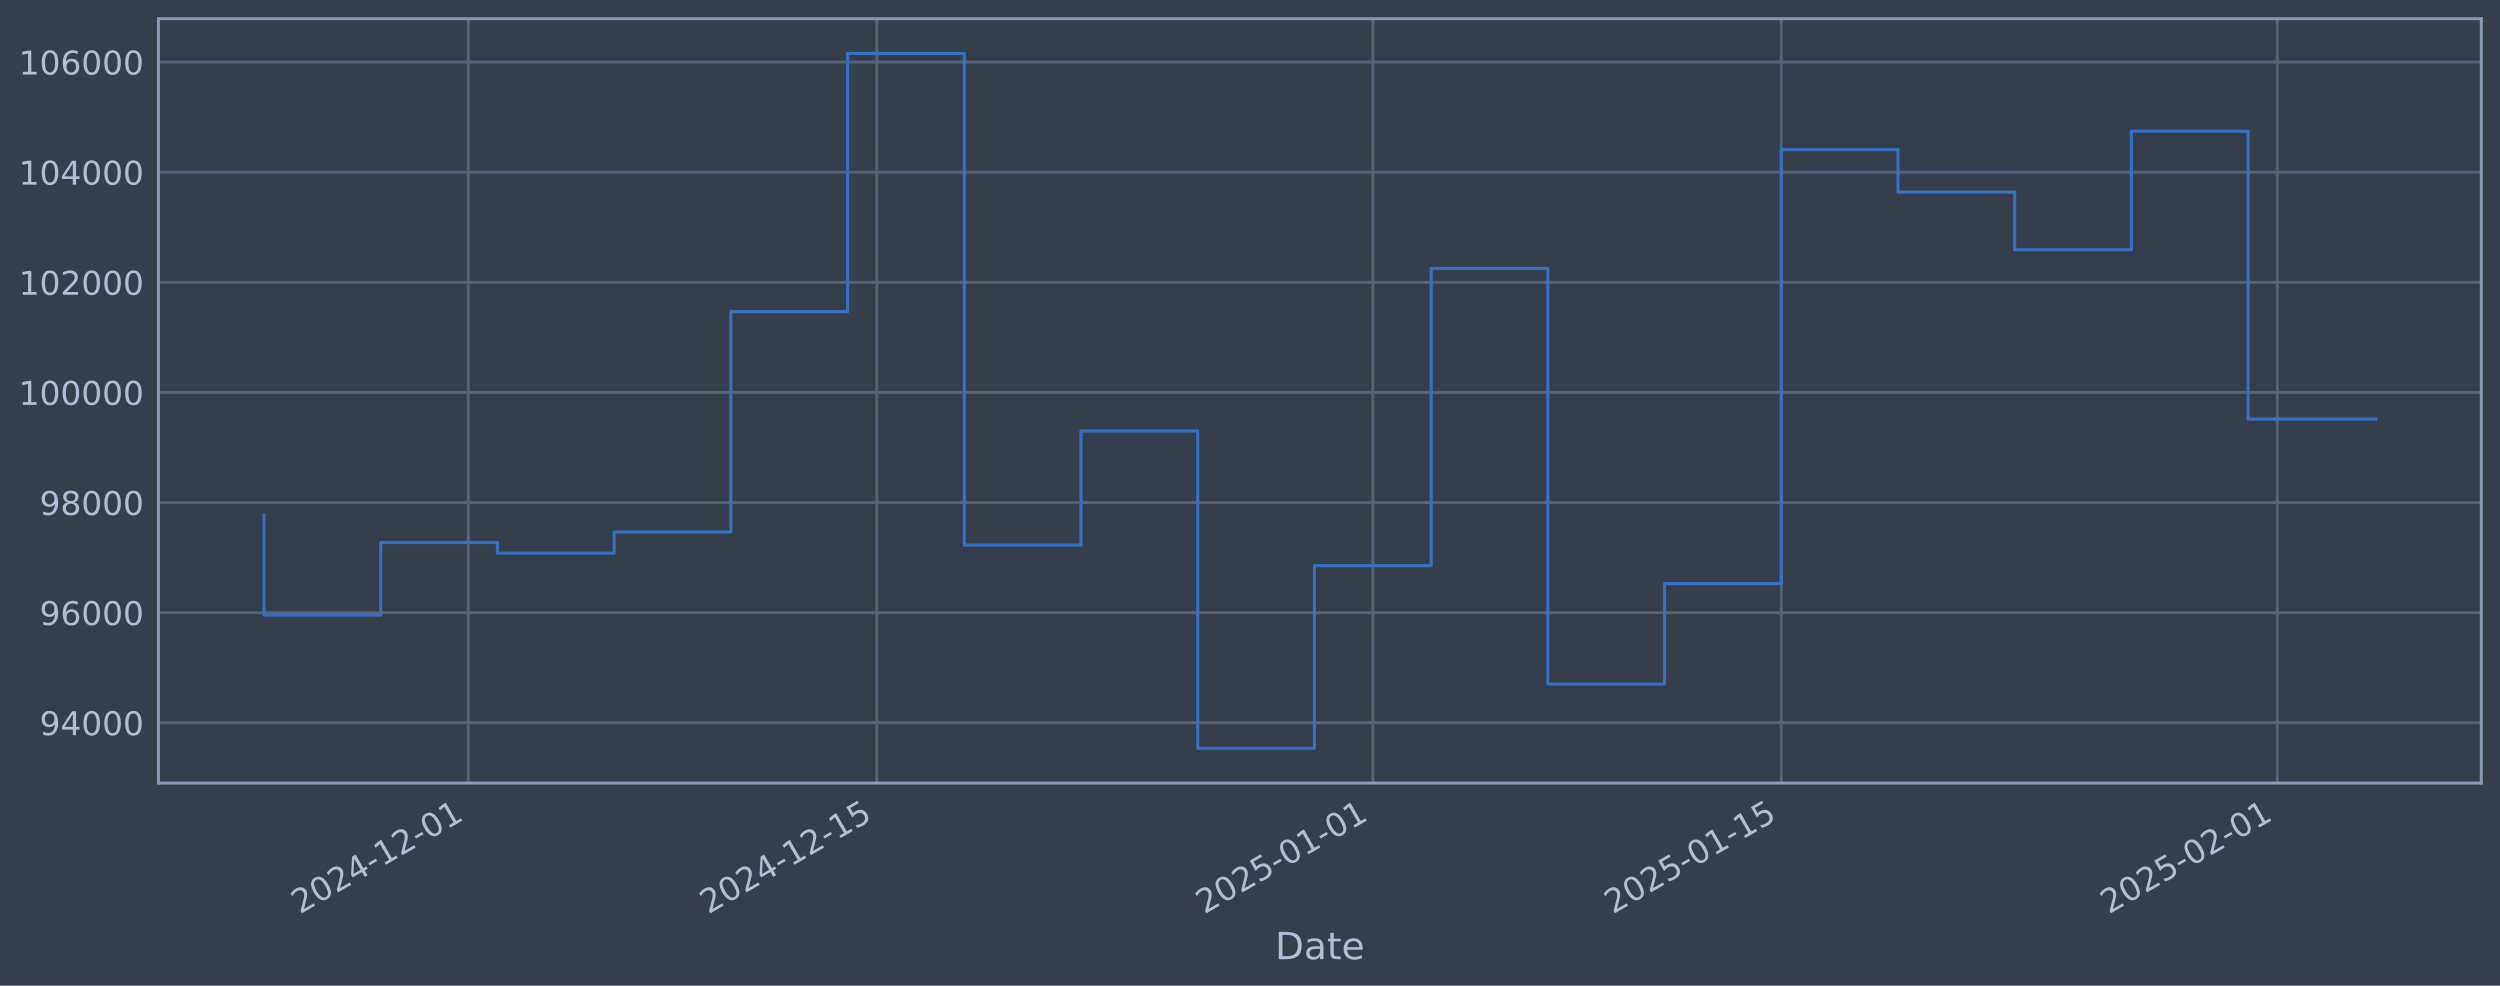
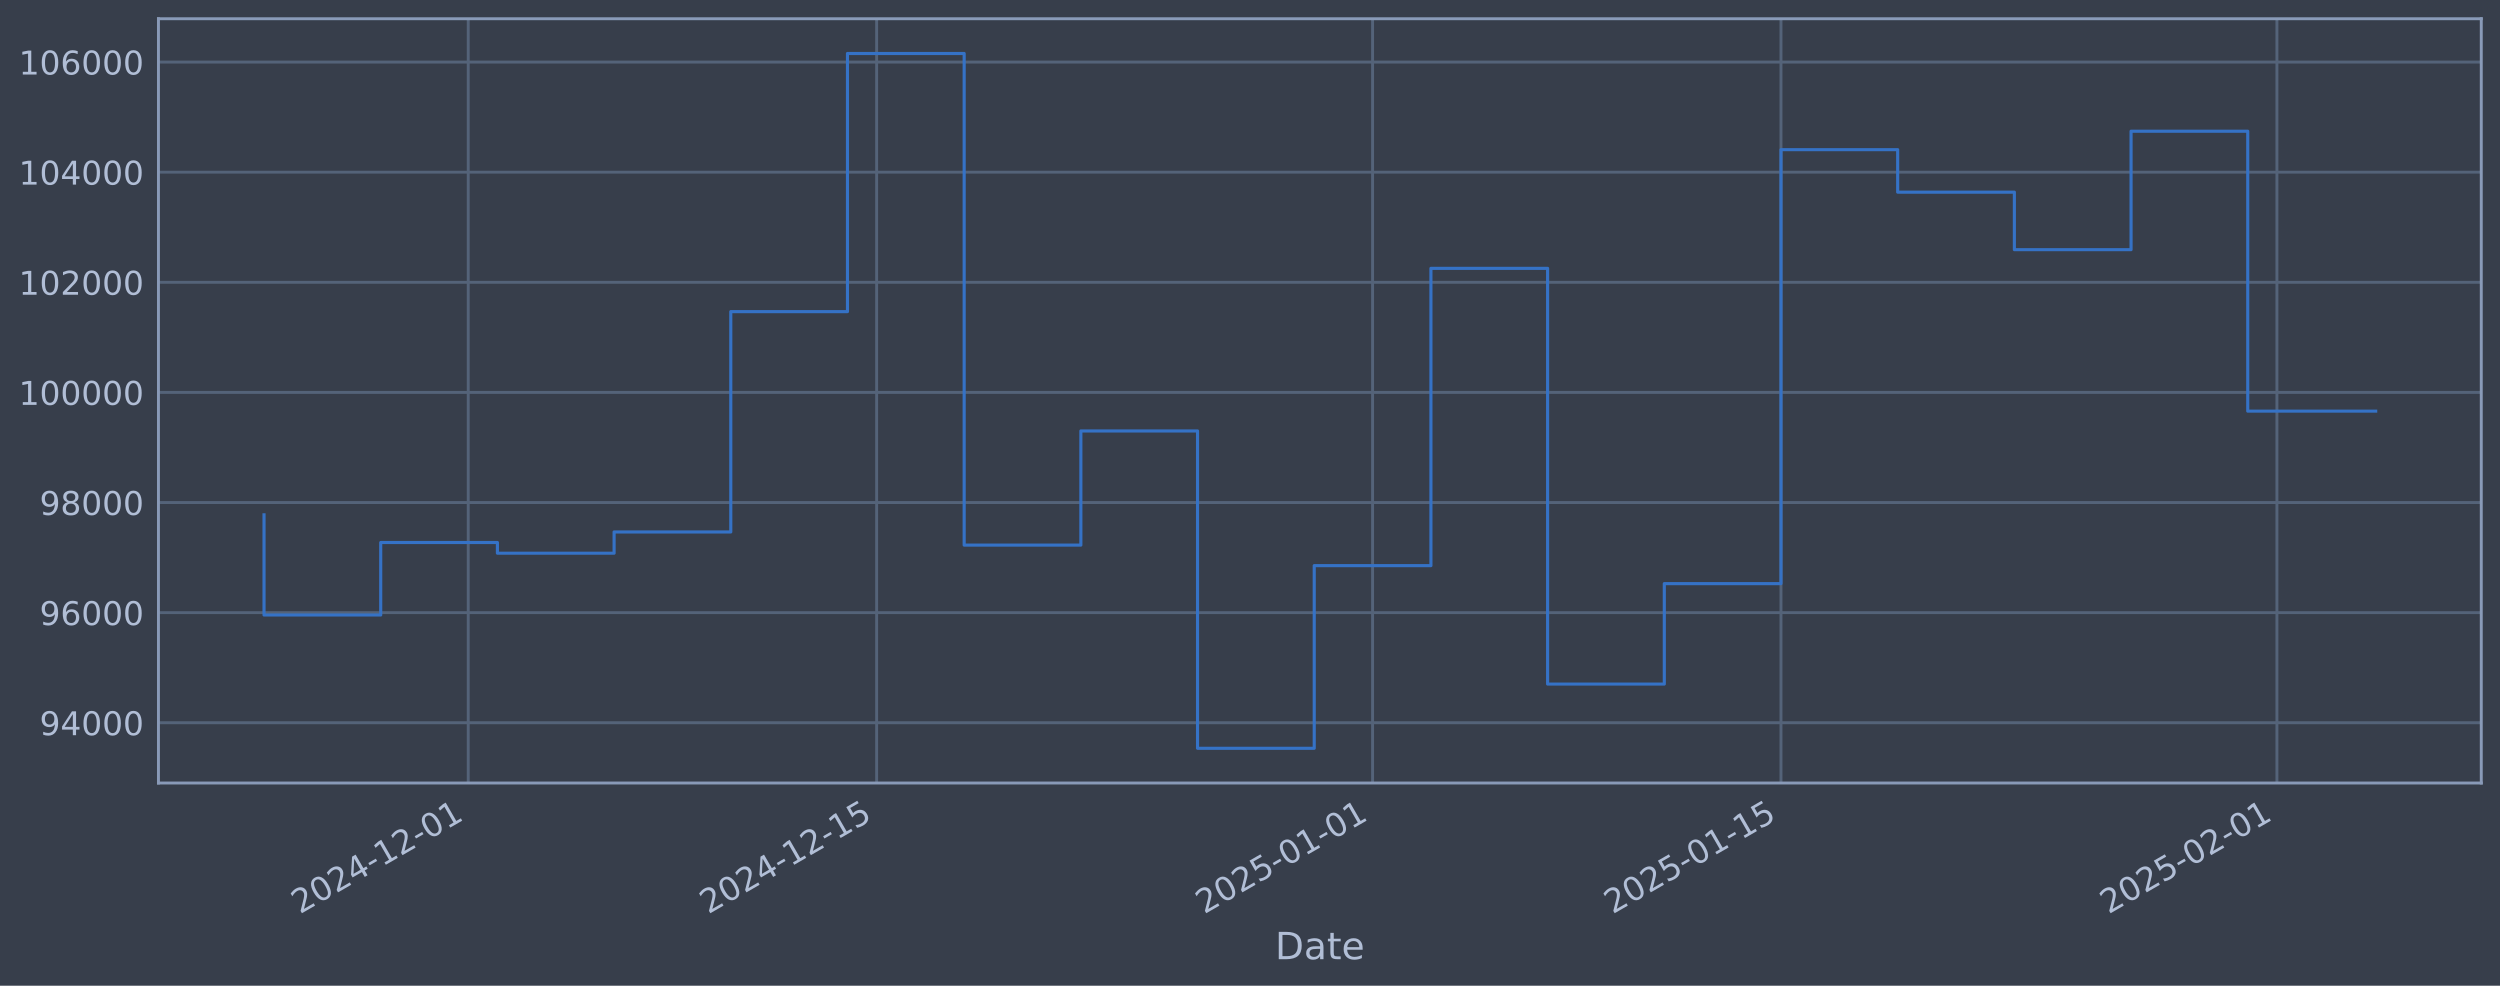
<svg xmlns="http://www.w3.org/2000/svg" xmlns:xlink="http://www.w3.org/1999/xlink" width="960.9pt" height="378.87pt" viewBox="0 0 960.9 378.87" version="1.1">
  <defs>
    <style type="text/css">*{stroke-linejoin: round; stroke-linecap: butt}</style>
  </defs>
  <g id="figure_1">
    <g id="patch_1">
      <path d="M 0 378.87  L 960.9 378.87  L 960.9 0  L 0 0  z " style="fill: #373e4b" />
    </g>
    <g id="axes_1">
      <g id="patch_2">
        <path d="M 60.901 300.96  L 953.701 300.96  L 953.701 7.2  L 60.901 7.2  z " style="fill: #373e4b" />
      </g>
      <g id="matplotlib.axis_1">
        <g id="xtick_1">
          <g id="line2d_1">
-             <path d="M 179.985 300.96  L 179.985 7.2  " clip-path="url(#p26a3553984)" style="fill: none; stroke: #546379; stroke-width: 1.12; stroke-linecap: square" />
+             <path d="M 179.971 300.96  L 179.971 7.2  " clip-path="url(#pcdfdefd70e)" style="fill: none; stroke: #546379; stroke-width: 1.12; stroke-linecap: square" />
          </g>
          <g id="line2d_2" />
          <g id="text_1">
-             <g style="fill: #b1bed6" transform="translate(115.2594 351.4642) rotate(-30) scale(0.126 -0.126)">
+             <g style="fill: #b1bed6" transform="translate(115.2454 351.4642) rotate(-30) scale(0.126 -0.126)">
              <defs>
                <path id="DejaVuSans-32" d="M 1228 531  L 3431 531  L 3431 0  L 469 0  L 469 531  Q 828 903 1448 1529  Q 2069 2156 2228 2338  Q 2531 2678 2651 2914  Q 2772 3150 2772 3378  Q 2772 3750 2511 3984  Q 2250 4219 1831 4219  Q 1534 4219 1204 4116  Q 875 4013 500 3803  L 500 4441  Q 881 4594 1212 4672  Q 1544 4750 1819 4750  Q 2544 4750 2975 4387  Q 3406 4025 3406 3419  Q 3406 3131 3298 2873  Q 3191 2616 2906 2266  Q 2828 2175 2409 1742  Q 1991 1309 1228 531  z " transform="scale(0.015625)" />
                <path id="DejaVuSans-30" d="M 2034 4250  Q 1547 4250 1301 3770  Q 1056 3291 1056 2328  Q 1056 1369 1301 889  Q 1547 409 2034 409  Q 2525 409 2770 889  Q 3016 1369 3016 2328  Q 3016 3291 2770 3770  Q 2525 4250 2034 4250  z M 2034 4750  Q 2819 4750 3233 4129  Q 3647 3509 3647 2328  Q 3647 1150 3233 529  Q 2819 -91 2034 -91  Q 1250 -91 836 529  Q 422 1150 422 2328  Q 422 3509 836 4129  Q 1250 4750 2034 4750  z " transform="scale(0.015625)" />
                <path id="DejaVuSans-34" d="M 2419 4116  L 825 1625  L 2419 1625  L 2419 4116  z M 2253 4666  L 3047 4666  L 3047 1625  L 3713 1625  L 3713 1100  L 3047 1100  L 3047 0  L 2419 0  L 2419 1100  L 313 1100  L 313 1709  L 2253 4666  z " transform="scale(0.015625)" />
                <path id="DejaVuSans-2d" d="M 313 2009  L 1997 2009  L 1997 1497  L 313 1497  L 313 2009  z " transform="scale(0.015625)" />
                <path id="DejaVuSans-31" d="M 794 531  L 1825 531  L 1825 4091  L 703 3866  L 703 4441  L 1819 4666  L 2450 4666  L 2450 531  L 3481 531  L 3481 0  L 794 0  L 794 531  z " transform="scale(0.015625)" />
              </defs>
              <use xlink:href="#DejaVuSans-32" />
              <use xlink:href="#DejaVuSans-30" transform="translate(63.62305 0)" />
              <use xlink:href="#DejaVuSans-32" transform="translate(127.2461 0)" />
              <use xlink:href="#DejaVuSans-34" transform="translate(190.8691 0)" />
              <use xlink:href="#DejaVuSans-2d" transform="translate(254.4922 0)" />
              <use xlink:href="#DejaVuSans-31" transform="translate(290.5762 0)" />
              <use xlink:href="#DejaVuSans-32" transform="translate(354.1992 0)" />
              <use xlink:href="#DejaVuSans-2d" transform="translate(417.8223 0)" />
              <use xlink:href="#DejaVuSans-30" transform="translate(453.9062 0)" />
              <use xlink:href="#DejaVuSans-31" transform="translate(517.5293 0)" />
            </g>
          </g>
        </g>
        <g id="xtick_2">
          <g id="line2d_3">
-             <path d="M 336.99 300.96  L 336.99 7.2  " clip-path="url(#p26a3553984)" style="fill: none; stroke: #546379; stroke-width: 1.12; stroke-linecap: square" />
+             <path d="M 336.948 300.96  L 336.948 7.2  " clip-path="url(#pcdfdefd70e)" style="fill: none; stroke: #546379; stroke-width: 1.12; stroke-linecap: square" />
          </g>
          <g id="line2d_4" />
          <g id="text_2">
-             <g style="fill: #b1bed6" transform="translate(272.2645 351.4642) rotate(-30) scale(0.126 -0.126)">
+             <g style="fill: #b1bed6" transform="translate(272.2226 351.4642) rotate(-30) scale(0.126 -0.126)">
              <defs>
                <path id="DejaVuSans-35" d="M 691 4666  L 3169 4666  L 3169 4134  L 1269 4134  L 1269 2991  Q 1406 3038 1543 3061  Q 1681 3084 1819 3084  Q 2600 3084 3056 2656  Q 3513 2228 3513 1497  Q 3513 744 3044 326  Q 2575 -91 1722 -91  Q 1428 -91 1123 -41  Q 819 9 494 109  L 494 744  Q 775 591 1075 516  Q 1375 441 1709 441  Q 2250 441 2565 725  Q 2881 1009 2881 1497  Q 2881 1984 2565 2268  Q 2250 2553 1709 2553  Q 1456 2553 1204 2497  Q 953 2441 691 2322  L 691 4666  z " transform="scale(0.015625)" />
              </defs>
              <use xlink:href="#DejaVuSans-32" />
              <use xlink:href="#DejaVuSans-30" transform="translate(63.62305 0)" />
              <use xlink:href="#DejaVuSans-32" transform="translate(127.2461 0)" />
              <use xlink:href="#DejaVuSans-34" transform="translate(190.8691 0)" />
              <use xlink:href="#DejaVuSans-2d" transform="translate(254.4922 0)" />
              <use xlink:href="#DejaVuSans-31" transform="translate(290.5762 0)" />
              <use xlink:href="#DejaVuSans-32" transform="translate(354.1992 0)" />
              <use xlink:href="#DejaVuSans-2d" transform="translate(417.8223 0)" />
              <use xlink:href="#DejaVuSans-31" transform="translate(453.9062 0)" />
              <use xlink:href="#DejaVuSans-35" transform="translate(517.5293 0)" />
            </g>
          </g>
        </g>
        <g id="xtick_3">
          <g id="line2d_5">
-             <path d="M 527.639 300.96  L 527.639 7.2  " clip-path="url(#p26a3553984)" style="fill: none; stroke: #546379; stroke-width: 1.12; stroke-linecap: square" />
+             <path d="M 527.563 300.96  L 527.563 7.2  " clip-path="url(#pcdfdefd70e)" style="fill: none; stroke: #546379; stroke-width: 1.12; stroke-linecap: square" />
          </g>
          <g id="line2d_6" />
          <g id="text_3">
-             <g style="fill: #b1bed6" transform="translate(462.9136 351.4642) rotate(-30) scale(0.126 -0.126)">
+             <g style="fill: #b1bed6" transform="translate(462.8377 351.4642) rotate(-30) scale(0.126 -0.126)">
              <use xlink:href="#DejaVuSans-32" />
              <use xlink:href="#DejaVuSans-30" transform="translate(63.62305 0)" />
              <use xlink:href="#DejaVuSans-32" transform="translate(127.2461 0)" />
              <use xlink:href="#DejaVuSans-35" transform="translate(190.8691 0)" />
              <use xlink:href="#DejaVuSans-2d" transform="translate(254.4922 0)" />
              <use xlink:href="#DejaVuSans-30" transform="translate(290.5762 0)" />
              <use xlink:href="#DejaVuSans-31" transform="translate(354.1992 0)" />
              <use xlink:href="#DejaVuSans-2d" transform="translate(417.8223 0)" />
              <use xlink:href="#DejaVuSans-30" transform="translate(453.9062 0)" />
              <use xlink:href="#DejaVuSans-31" transform="translate(517.5293 0)" />
            </g>
          </g>
        </g>
        <g id="xtick_4">
          <g id="line2d_7">
-             <path d="M 684.644 300.96  L 684.644 7.2  " clip-path="url(#p26a3553984)" style="fill: none; stroke: #546379; stroke-width: 1.12; stroke-linecap: square" />
+             <path d="M 684.54 300.96  L 684.54 7.2  " clip-path="url(#pcdfdefd70e)" style="fill: none; stroke: #546379; stroke-width: 1.12; stroke-linecap: square" />
          </g>
          <g id="line2d_8" />
          <g id="text_4">
-             <g style="fill: #b1bed6" transform="translate(619.9187 351.4642) rotate(-30) scale(0.126 -0.126)">
+             <g style="fill: #b1bed6" transform="translate(619.8149 351.4642) rotate(-30) scale(0.126 -0.126)">
              <use xlink:href="#DejaVuSans-32" />
              <use xlink:href="#DejaVuSans-30" transform="translate(63.62305 0)" />
              <use xlink:href="#DejaVuSans-32" transform="translate(127.2461 0)" />
              <use xlink:href="#DejaVuSans-35" transform="translate(190.8691 0)" />
              <use xlink:href="#DejaVuSans-2d" transform="translate(254.4922 0)" />
              <use xlink:href="#DejaVuSans-30" transform="translate(290.5762 0)" />
              <use xlink:href="#DejaVuSans-31" transform="translate(354.1992 0)" />
              <use xlink:href="#DejaVuSans-2d" transform="translate(417.8223 0)" />
              <use xlink:href="#DejaVuSans-31" transform="translate(453.9062 0)" />
              <use xlink:href="#DejaVuSans-35" transform="translate(517.5293 0)" />
            </g>
          </g>
        </g>
        <g id="xtick_5">
          <g id="line2d_9">
-             <path d="M 875.293 300.96  L 875.293 7.2  " clip-path="url(#p26a3553984)" style="fill: none; stroke: #546379; stroke-width: 1.12; stroke-linecap: square" />
+             <path d="M 875.156 300.96  L 875.156 7.2  " clip-path="url(#pcdfdefd70e)" style="fill: none; stroke: #546379; stroke-width: 1.12; stroke-linecap: square" />
          </g>
          <g id="line2d_10" />
          <g id="text_5">
-             <g style="fill: #b1bed6" transform="translate(810.5677 351.4642) rotate(-30) scale(0.126 -0.126)">
+             <g style="fill: #b1bed6" transform="translate(810.43 351.4642) rotate(-30) scale(0.126 -0.126)">
              <use xlink:href="#DejaVuSans-32" />
              <use xlink:href="#DejaVuSans-30" transform="translate(63.62305 0)" />
              <use xlink:href="#DejaVuSans-32" transform="translate(127.2461 0)" />
              <use xlink:href="#DejaVuSans-35" transform="translate(190.8691 0)" />
              <use xlink:href="#DejaVuSans-2d" transform="translate(254.4922 0)" />
              <use xlink:href="#DejaVuSans-30" transform="translate(290.5762 0)" />
              <use xlink:href="#DejaVuSans-32" transform="translate(354.1992 0)" />
              <use xlink:href="#DejaVuSans-2d" transform="translate(417.8223 0)" />
              <use xlink:href="#DejaVuSans-30" transform="translate(453.9062 0)" />
              <use xlink:href="#DejaVuSans-31" transform="translate(517.5293 0)" />
            </g>
          </g>
        </g>
        <g id="text_6">
          <g style="fill: #b1bed6" transform="translate(490.0914 368.6753) scale(0.144 -0.144)">
            <defs>
              <path id="DejaVuSans-44" d="M 1259 4147  L 1259 519  L 2022 519  Q 2988 519 3436 956  Q 3884 1394 3884 2338  Q 3884 3275 3436 3711  Q 2988 4147 2022 4147  L 1259 4147  z M 628 4666  L 1925 4666  Q 3281 4666 3915 4102  Q 4550 3538 4550 2338  Q 4550 1131 3912 565  Q 3275 0 1925 0  L 628 0  L 628 4666  z " transform="scale(0.015625)" />
              <path id="DejaVuSans-61" d="M 2194 1759  Q 1497 1759 1228 1600  Q 959 1441 959 1056  Q 959 750 1161 570  Q 1363 391 1709 391  Q 2188 391 2477 730  Q 2766 1069 2766 1631  L 2766 1759  L 2194 1759  z M 3341 1997  L 3341 0  L 2766 0  L 2766 531  Q 2569 213 2275 61  Q 1981 -91 1556 -91  Q 1019 -91 701 211  Q 384 513 384 1019  Q 384 1609 779 1909  Q 1175 2209 1959 2209  L 2766 2209  L 2766 2266  Q 2766 2663 2505 2880  Q 2244 3097 1772 3097  Q 1472 3097 1187 3025  Q 903 2953 641 2809  L 641 3341  Q 956 3463 1253 3523  Q 1550 3584 1831 3584  Q 2591 3584 2966 3190  Q 3341 2797 3341 1997  z " transform="scale(0.015625)" />
              <path id="DejaVuSans-74" d="M 1172 4494  L 1172 3500  L 2356 3500  L 2356 3053  L 1172 3053  L 1172 1153  Q 1172 725 1289 603  Q 1406 481 1766 481  L 2356 481  L 2356 0  L 1766 0  Q 1100 0 847 248  Q 594 497 594 1153  L 594 3053  L 172 3053  L 172 3500  L 594 3500  L 594 4494  L 1172 4494  z " transform="scale(0.015625)" />
              <path id="DejaVuSans-65" d="M 3597 1894  L 3597 1613  L 953 1613  Q 991 1019 1311 708  Q 1631 397 2203 397  Q 2534 397 2845 478  Q 3156 559 3463 722  L 3463 178  Q 3153 47 2828 -22  Q 2503 -91 2169 -91  Q 1331 -91 842 396  Q 353 884 353 1716  Q 353 2575 817 3079  Q 1281 3584 2069 3584  Q 2775 3584 3186 3129  Q 3597 2675 3597 1894  z M 3022 2063  Q 3016 2534 2758 2815  Q 2500 3097 2075 3097  Q 1594 3097 1305 2825  Q 1016 2553 972 2059  L 3022 2063  z " transform="scale(0.015625)" />
            </defs>
            <use xlink:href="#DejaVuSans-44" />
            <use xlink:href="#DejaVuSans-61" transform="translate(77.00195 0)" />
            <use xlink:href="#DejaVuSans-74" transform="translate(138.2812 0)" />
            <use xlink:href="#DejaVuSans-65" transform="translate(177.4902 0)" />
          </g>
        </g>
      </g>
      <g id="matplotlib.axis_2">
        <g id="ytick_1">
          <g id="line2d_11">
-             <path d="M 60.901 277.797  L 953.701 277.797  " clip-path="url(#p26a3553984)" style="fill: none; stroke: #546379; stroke-width: 1.12; stroke-linecap: square" />
+             <path d="M 60.901 277.797  L 953.701 277.797  " clip-path="url(#pcdfdefd70e)" style="fill: none; stroke: #546379; stroke-width: 1.12; stroke-linecap: square" />
          </g>
          <g id="line2d_12" />
          <g id="text_7">
            <g style="fill: #b1bed6" transform="translate(15.21675 282.5841) scale(0.126 -0.126)">
              <defs>
                <path id="DejaVuSans-39" d="M 703 97  L 703 672  Q 941 559 1184 500  Q 1428 441 1663 441  Q 2288 441 2617 861  Q 2947 1281 2994 2138  Q 2813 1869 2534 1725  Q 2256 1581 1919 1581  Q 1219 1581 811 2004  Q 403 2428 403 3163  Q 403 3881 828 4315  Q 1253 4750 1959 4750  Q 2769 4750 3195 4129  Q 3622 3509 3622 2328  Q 3622 1225 3098 567  Q 2575 -91 1691 -91  Q 1453 -91 1209 -44  Q 966 3 703 97  z M 1959 2075  Q 2384 2075 2632 2365  Q 2881 2656 2881 3163  Q 2881 3666 2632 3958  Q 2384 4250 1959 4250  Q 1534 4250 1286 3958  Q 1038 3666 1038 3163  Q 1038 2656 1286 2365  Q 1534 2075 1959 2075  z " transform="scale(0.015625)" />
              </defs>
              <use xlink:href="#DejaVuSans-39" />
              <use xlink:href="#DejaVuSans-34" transform="translate(63.62305 0)" />
              <use xlink:href="#DejaVuSans-30" transform="translate(127.2461 0)" />
              <use xlink:href="#DejaVuSans-30" transform="translate(190.8691 0)" />
              <use xlink:href="#DejaVuSans-30" transform="translate(254.4922 0)" />
            </g>
          </g>
        </g>
        <g id="ytick_2">
          <g id="line2d_13">
-             <path d="M 60.901 235.473  L 953.701 235.473  " clip-path="url(#p26a3553984)" style="fill: none; stroke: #546379; stroke-width: 1.12; stroke-linecap: square" />
+             <path d="M 60.901 235.473  L 953.701 235.473  " clip-path="url(#pcdfdefd70e)" style="fill: none; stroke: #546379; stroke-width: 1.12; stroke-linecap: square" />
          </g>
          <g id="line2d_14" />
          <g id="text_8">
            <g style="fill: #b1bed6" transform="translate(15.21675 240.2602) scale(0.126 -0.126)">
              <defs>
                <path id="DejaVuSans-36" d="M 2113 2584  Q 1688 2584 1439 2293  Q 1191 2003 1191 1497  Q 1191 994 1439 701  Q 1688 409 2113 409  Q 2538 409 2786 701  Q 3034 994 3034 1497  Q 3034 2003 2786 2293  Q 2538 2584 2113 2584  z M 3366 4563  L 3366 3988  Q 3128 4100 2886 4159  Q 2644 4219 2406 4219  Q 1781 4219 1451 3797  Q 1122 3375 1075 2522  Q 1259 2794 1537 2939  Q 1816 3084 2150 3084  Q 2853 3084 3261 2657  Q 3669 2231 3669 1497  Q 3669 778 3244 343  Q 2819 -91 2113 -91  Q 1303 -91 875 529  Q 447 1150 447 2328  Q 447 3434 972 4092  Q 1497 4750 2381 4750  Q 2619 4750 2861 4703  Q 3103 4656 3366 4563  z " transform="scale(0.015625)" />
              </defs>
              <use xlink:href="#DejaVuSans-39" />
              <use xlink:href="#DejaVuSans-36" transform="translate(63.62305 0)" />
              <use xlink:href="#DejaVuSans-30" transform="translate(127.2461 0)" />
              <use xlink:href="#DejaVuSans-30" transform="translate(190.8691 0)" />
              <use xlink:href="#DejaVuSans-30" transform="translate(254.4922 0)" />
            </g>
          </g>
        </g>
        <g id="ytick_3">
          <g id="line2d_15">
-             <path d="M 60.901 193.149  L 953.701 193.149  " clip-path="url(#p26a3553984)" style="fill: none; stroke: #546379; stroke-width: 1.12; stroke-linecap: square" />
+             <path d="M 60.901 193.149  L 953.701 193.149  " clip-path="url(#pcdfdefd70e)" style="fill: none; stroke: #546379; stroke-width: 1.12; stroke-linecap: square" />
          </g>
          <g id="line2d_16" />
          <g id="text_9">
            <g style="fill: #b1bed6" transform="translate(15.21675 197.9364) scale(0.126 -0.126)">
              <defs>
                <path id="DejaVuSans-38" d="M 2034 2216  Q 1584 2216 1326 1975  Q 1069 1734 1069 1313  Q 1069 891 1326 650  Q 1584 409 2034 409  Q 2484 409 2743 651  Q 3003 894 3003 1313  Q 3003 1734 2745 1975  Q 2488 2216 2034 2216  z M 1403 2484  Q 997 2584 770 2862  Q 544 3141 544 3541  Q 544 4100 942 4425  Q 1341 4750 2034 4750  Q 2731 4750 3128 4425  Q 3525 4100 3525 3541  Q 3525 3141 3298 2862  Q 3072 2584 2669 2484  Q 3125 2378 3379 2068  Q 3634 1759 3634 1313  Q 3634 634 3220 271  Q 2806 -91 2034 -91  Q 1263 -91 848 271  Q 434 634 434 1313  Q 434 1759 690 2068  Q 947 2378 1403 2484  z M 1172 3481  Q 1172 3119 1398 2916  Q 1625 2713 2034 2713  Q 2441 2713 2670 2916  Q 2900 3119 2900 3481  Q 2900 3844 2670 4047  Q 2441 4250 2034 4250  Q 1625 4250 1398 4047  Q 1172 3844 1172 3481  z " transform="scale(0.015625)" />
              </defs>
              <use xlink:href="#DejaVuSans-39" />
              <use xlink:href="#DejaVuSans-38" transform="translate(63.62305 0)" />
              <use xlink:href="#DejaVuSans-30" transform="translate(127.2461 0)" />
              <use xlink:href="#DejaVuSans-30" transform="translate(190.8691 0)" />
              <use xlink:href="#DejaVuSans-30" transform="translate(254.4922 0)" />
            </g>
          </g>
        </g>
        <g id="ytick_4">
          <g id="line2d_17">
-             <path d="M 60.901 150.826  L 953.701 150.826  " clip-path="url(#p26a3553984)" style="fill: none; stroke: #546379; stroke-width: 1.12; stroke-linecap: square" />
+             <path d="M 60.901 150.826  L 953.701 150.826  " clip-path="url(#pcdfdefd70e)" style="fill: none; stroke: #546379; stroke-width: 1.12; stroke-linecap: square" />
          </g>
          <g id="line2d_18" />
          <g id="text_10">
            <g style="fill: #b1bed6" transform="translate(7.2 155.6126) scale(0.126 -0.126)">
              <use xlink:href="#DejaVuSans-31" />
              <use xlink:href="#DejaVuSans-30" transform="translate(63.62305 0)" />
              <use xlink:href="#DejaVuSans-30" transform="translate(127.2461 0)" />
              <use xlink:href="#DejaVuSans-30" transform="translate(190.8691 0)" />
              <use xlink:href="#DejaVuSans-30" transform="translate(254.4922 0)" />
              <use xlink:href="#DejaVuSans-30" transform="translate(318.1152 0)" />
            </g>
          </g>
        </g>
        <g id="ytick_5">
          <g id="line2d_19">
-             <path d="M 60.901 108.502  L 953.701 108.502  " clip-path="url(#p26a3553984)" style="fill: none; stroke: #546379; stroke-width: 1.12; stroke-linecap: square" />
+             <path d="M 60.901 108.502  L 953.701 108.502  " clip-path="url(#pcdfdefd70e)" style="fill: none; stroke: #546379; stroke-width: 1.12; stroke-linecap: square" />
          </g>
          <g id="line2d_20" />
          <g id="text_11">
            <g style="fill: #b1bed6" transform="translate(7.2 113.2888) scale(0.126 -0.126)">
              <use xlink:href="#DejaVuSans-31" />
              <use xlink:href="#DejaVuSans-30" transform="translate(63.62305 0)" />
              <use xlink:href="#DejaVuSans-32" transform="translate(127.2461 0)" />
              <use xlink:href="#DejaVuSans-30" transform="translate(190.8691 0)" />
              <use xlink:href="#DejaVuSans-30" transform="translate(254.4922 0)" />
              <use xlink:href="#DejaVuSans-30" transform="translate(318.1152 0)" />
            </g>
          </g>
        </g>
        <g id="ytick_6">
          <g id="line2d_21">
-             <path d="M 60.901 66.178  L 953.701 66.178  " clip-path="url(#p26a3553984)" style="fill: none; stroke: #546379; stroke-width: 1.12; stroke-linecap: square" />
+             <path d="M 60.901 66.178  L 953.701 66.178  " clip-path="url(#pcdfdefd70e)" style="fill: none; stroke: #546379; stroke-width: 1.12; stroke-linecap: square" />
          </g>
          <g id="line2d_22" />
          <g id="text_12">
            <g style="fill: #b1bed6" transform="translate(7.2 70.96502) scale(0.126 -0.126)">
              <use xlink:href="#DejaVuSans-31" />
              <use xlink:href="#DejaVuSans-30" transform="translate(63.62305 0)" />
              <use xlink:href="#DejaVuSans-34" transform="translate(127.2461 0)" />
              <use xlink:href="#DejaVuSans-30" transform="translate(190.8691 0)" />
              <use xlink:href="#DejaVuSans-30" transform="translate(254.4922 0)" />
              <use xlink:href="#DejaVuSans-30" transform="translate(318.1152 0)" />
            </g>
          </g>
        </g>
        <g id="ytick_7">
          <g id="line2d_23">
-             <path d="M 60.901 23.854  L 953.701 23.854  " clip-path="url(#p26a3553984)" style="fill: none; stroke: #546379; stroke-width: 1.12; stroke-linecap: square" />
+             <path d="M 60.901 23.854  L 953.701 23.854  " clip-path="url(#pcdfdefd70e)" style="fill: none; stroke: #546379; stroke-width: 1.12; stroke-linecap: square" />
          </g>
          <g id="line2d_24" />
          <g id="text_13">
            <g style="fill: #b1bed6" transform="translate(7.2 28.64121) scale(0.126 -0.126)">
              <use xlink:href="#DejaVuSans-31" />
              <use xlink:href="#DejaVuSans-30" transform="translate(63.62305 0)" />
              <use xlink:href="#DejaVuSans-36" transform="translate(127.2461 0)" />
              <use xlink:href="#DejaVuSans-30" transform="translate(190.8691 0)" />
              <use xlink:href="#DejaVuSans-30" transform="translate(254.4922 0)" />
              <use xlink:href="#DejaVuSans-30" transform="translate(318.1152 0)" />
            </g>
          </g>
        </g>
      </g>
      <g id="line2d_25">
-         <path d="M 101.482 197.87  L 101.482 236.383  L 146.341 236.383  L 146.341 208.521  L 191.2 208.521  L 191.2 212.628  L 236.058 212.628  L 236.058 204.459  L 280.917 204.459  L 280.917 119.77  L 325.775 119.77  L 325.775 20.553  L 370.634 20.553  L 370.634 209.517  L 415.493 209.517  L 415.493 165.636  L 460.351 165.636  L 460.351 287.607  L 505.21 287.607  L 505.21 217.409  L 550.068 217.409  L 550.068 103.141  L 594.927 103.141  L 594.927 262.927  L 639.786 262.927  L 639.786 224.318  L 684.644 224.318  L 684.644 57.525  L 729.503 57.525  L 729.503 73.859  L 774.361 73.859  L 774.361 95.961  L 819.22 95.961  L 819.22 50.434  L 864.079 50.434  L 864.079 161.082  L 913.119 161.082  " clip-path="url(#p26a3553984)" style="fill: none; stroke: #3572c6; stroke-width: 1.2; stroke-linecap: square" />
+         <path d="M 101.482 197.87  L 101.482 236.383  L 146.333 236.383  L 146.333 208.521  L 191.184 208.521  L 191.184 212.628  L 236.034 212.628  L 236.034 204.459  L 280.885 204.459  L 280.885 119.77  L 325.735 119.77  L 325.735 20.553  L 370.586 20.553  L 370.586 209.517  L 415.437 209.517  L 415.437 165.636  L 460.287 165.636  L 460.287 287.607  L 505.138 287.607  L 505.138 217.409  L 549.989 217.409  L 549.989 103.141  L 594.839 103.141  L 594.839 262.927  L 639.69 262.927  L 639.69 224.318  L 684.54 224.318  L 684.54 57.525  L 729.391 57.525  L 729.391 73.859  L 774.242 73.859  L 774.242 95.961  L 819.092 95.961  L 819.092 50.434  L 863.943 50.434  L 863.943 158.025  L 913.119 158.025  " clip-path="url(#pcdfdefd70e)" style="fill: none; stroke: #3572c6; stroke-width: 1.2; stroke-linecap: square" />
      </g>
      <g id="patch_3">
        <path d="M 60.901 300.96  L 60.901 7.2  " style="fill: none; stroke: #899ab8; stroke-width: 1.12; stroke-linejoin: miter; stroke-linecap: square" />
      </g>
      <g id="patch_4">
        <path d="M 953.701 300.96  L 953.701 7.2  " style="fill: none; stroke: #899ab8; stroke-width: 1.12; stroke-linejoin: miter; stroke-linecap: square" />
      </g>
      <g id="patch_5">
        <path d="M 60.901 300.96  L 953.701 300.96  " style="fill: none; stroke: #899ab8; stroke-width: 1.12; stroke-linejoin: miter; stroke-linecap: square" />
      </g>
      <g id="patch_6">
        <path d="M 60.901 7.2  L 953.701 7.2  " style="fill: none; stroke: #899ab8; stroke-width: 1.12; stroke-linejoin: miter; stroke-linecap: square" />
      </g>
    </g>
  </g>
  <defs>
-     <clipPath id="p26a3553984">
+     <clipPath id="pcdfdefd70e">
      <rect x="60.901" y="7.2" width="892.8" height="293.76" />
    </clipPath>
  </defs>
</svg>
